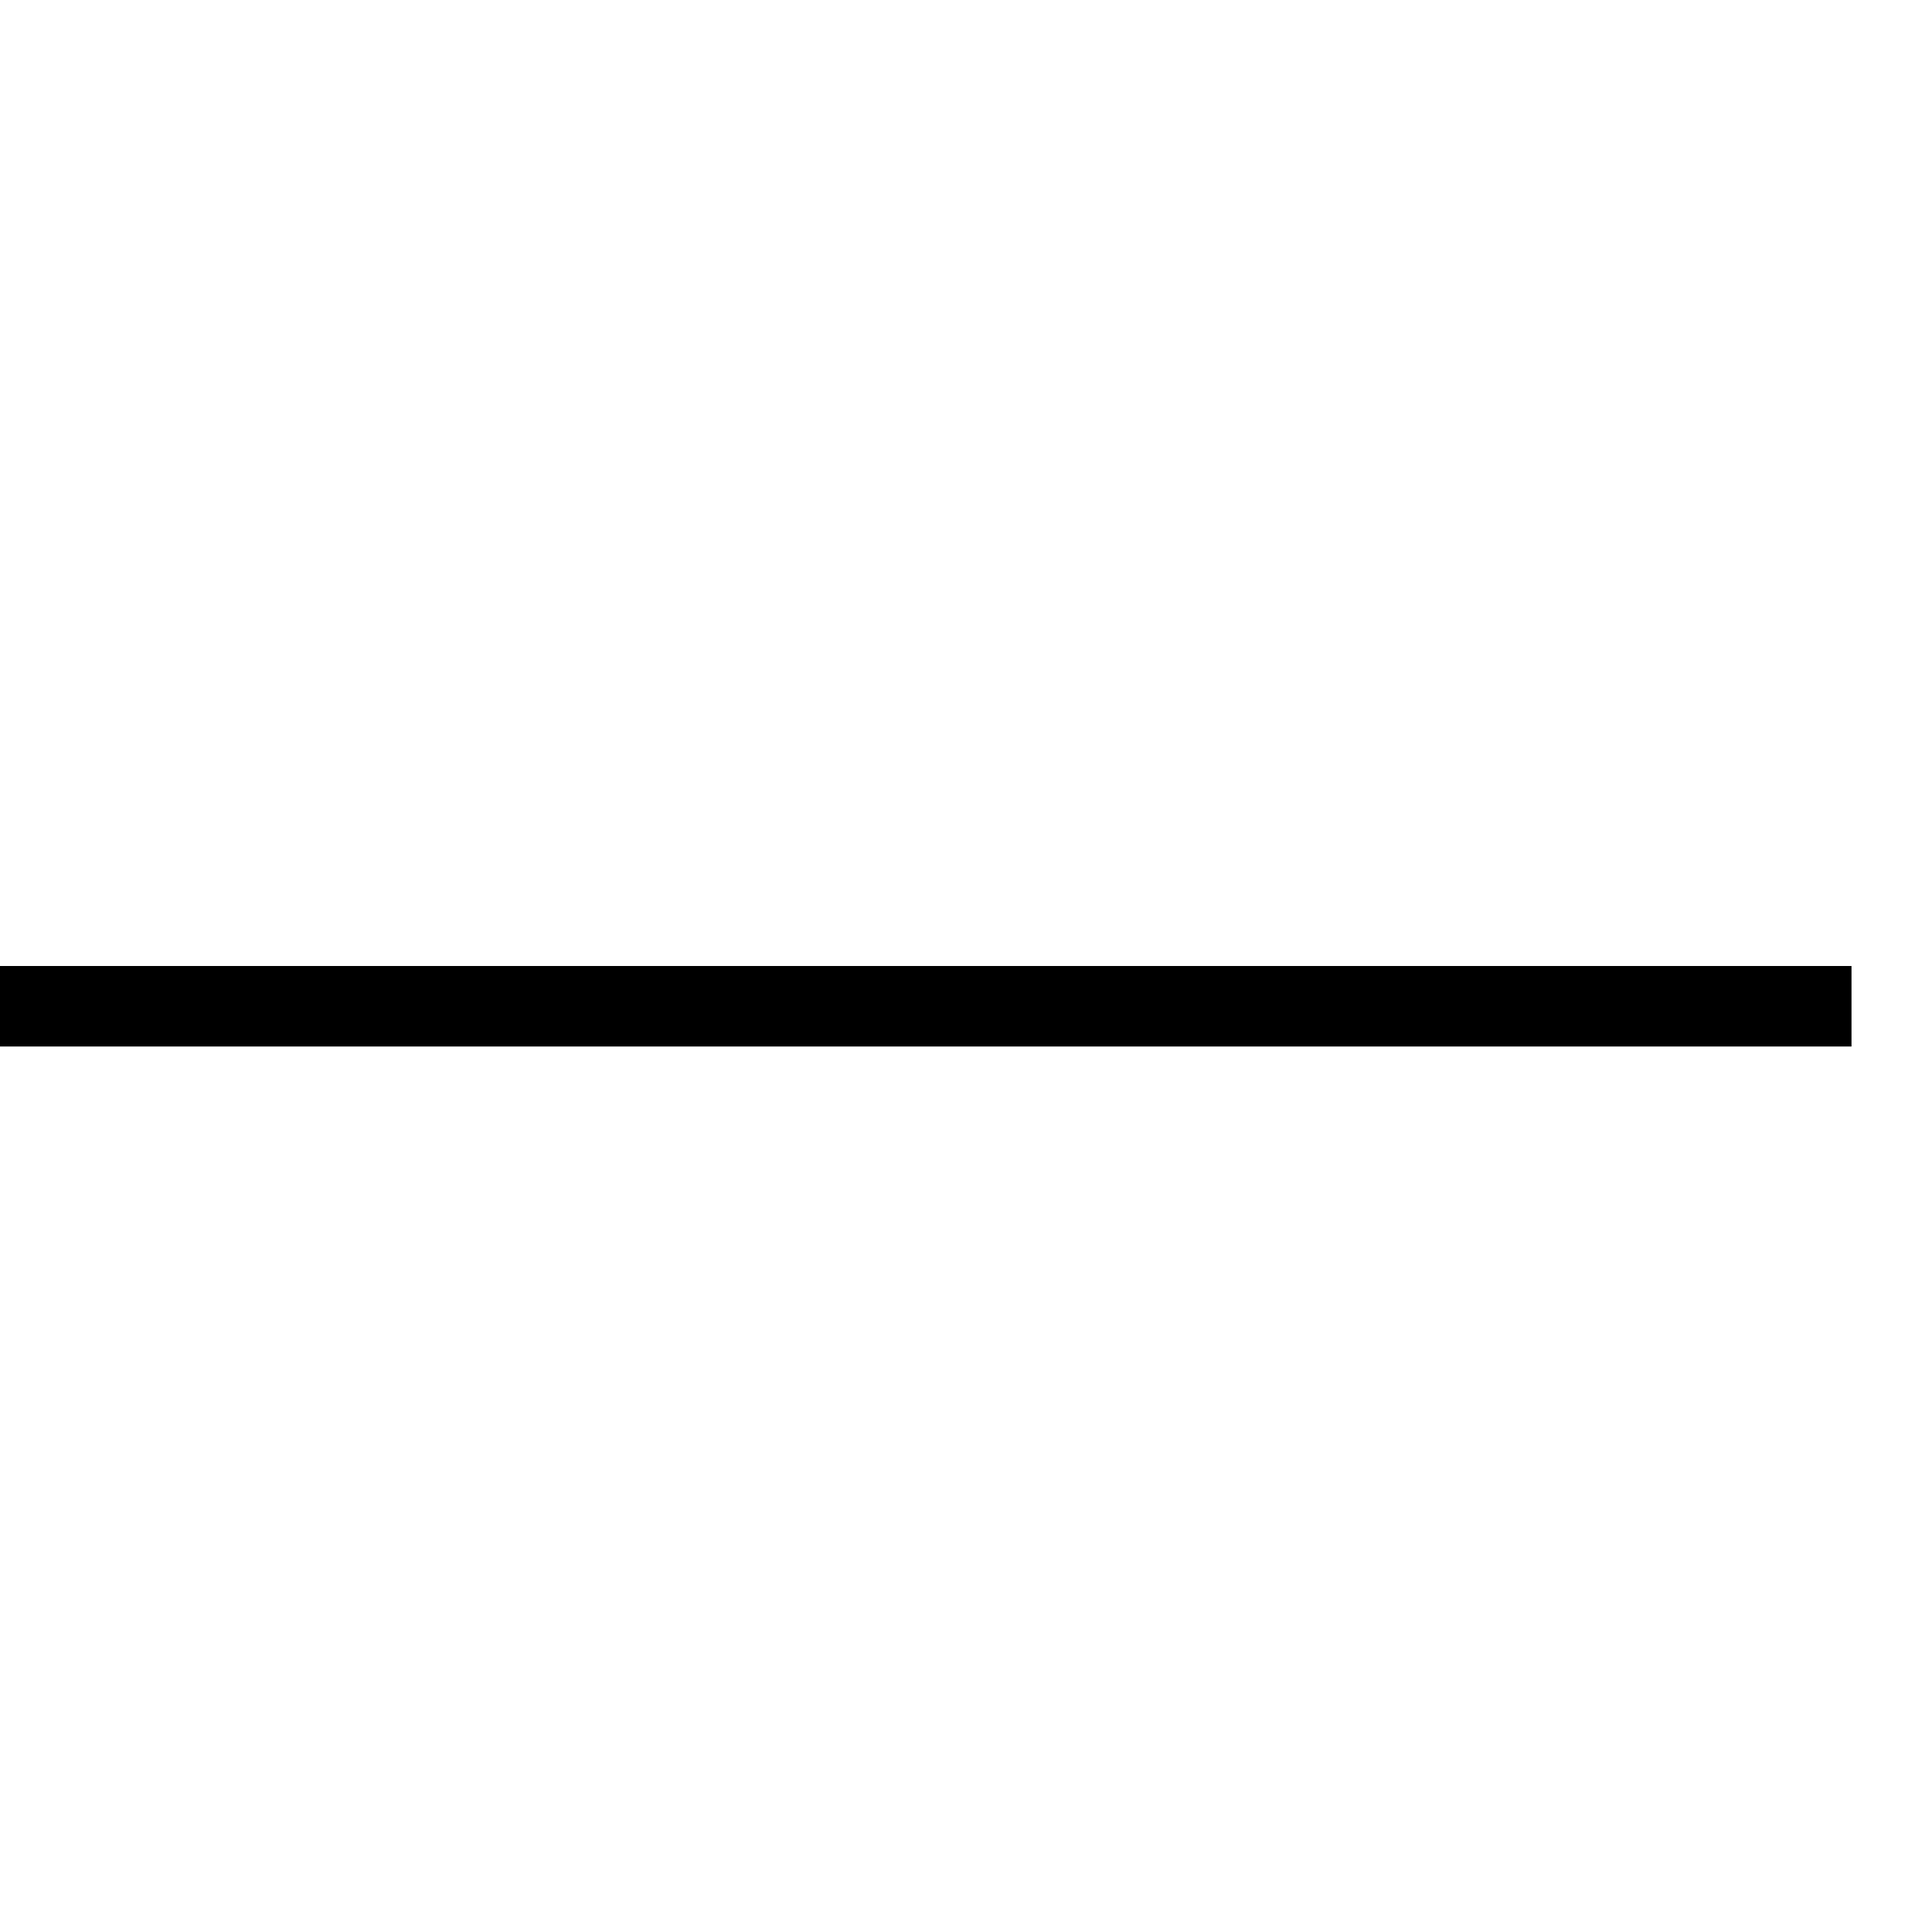
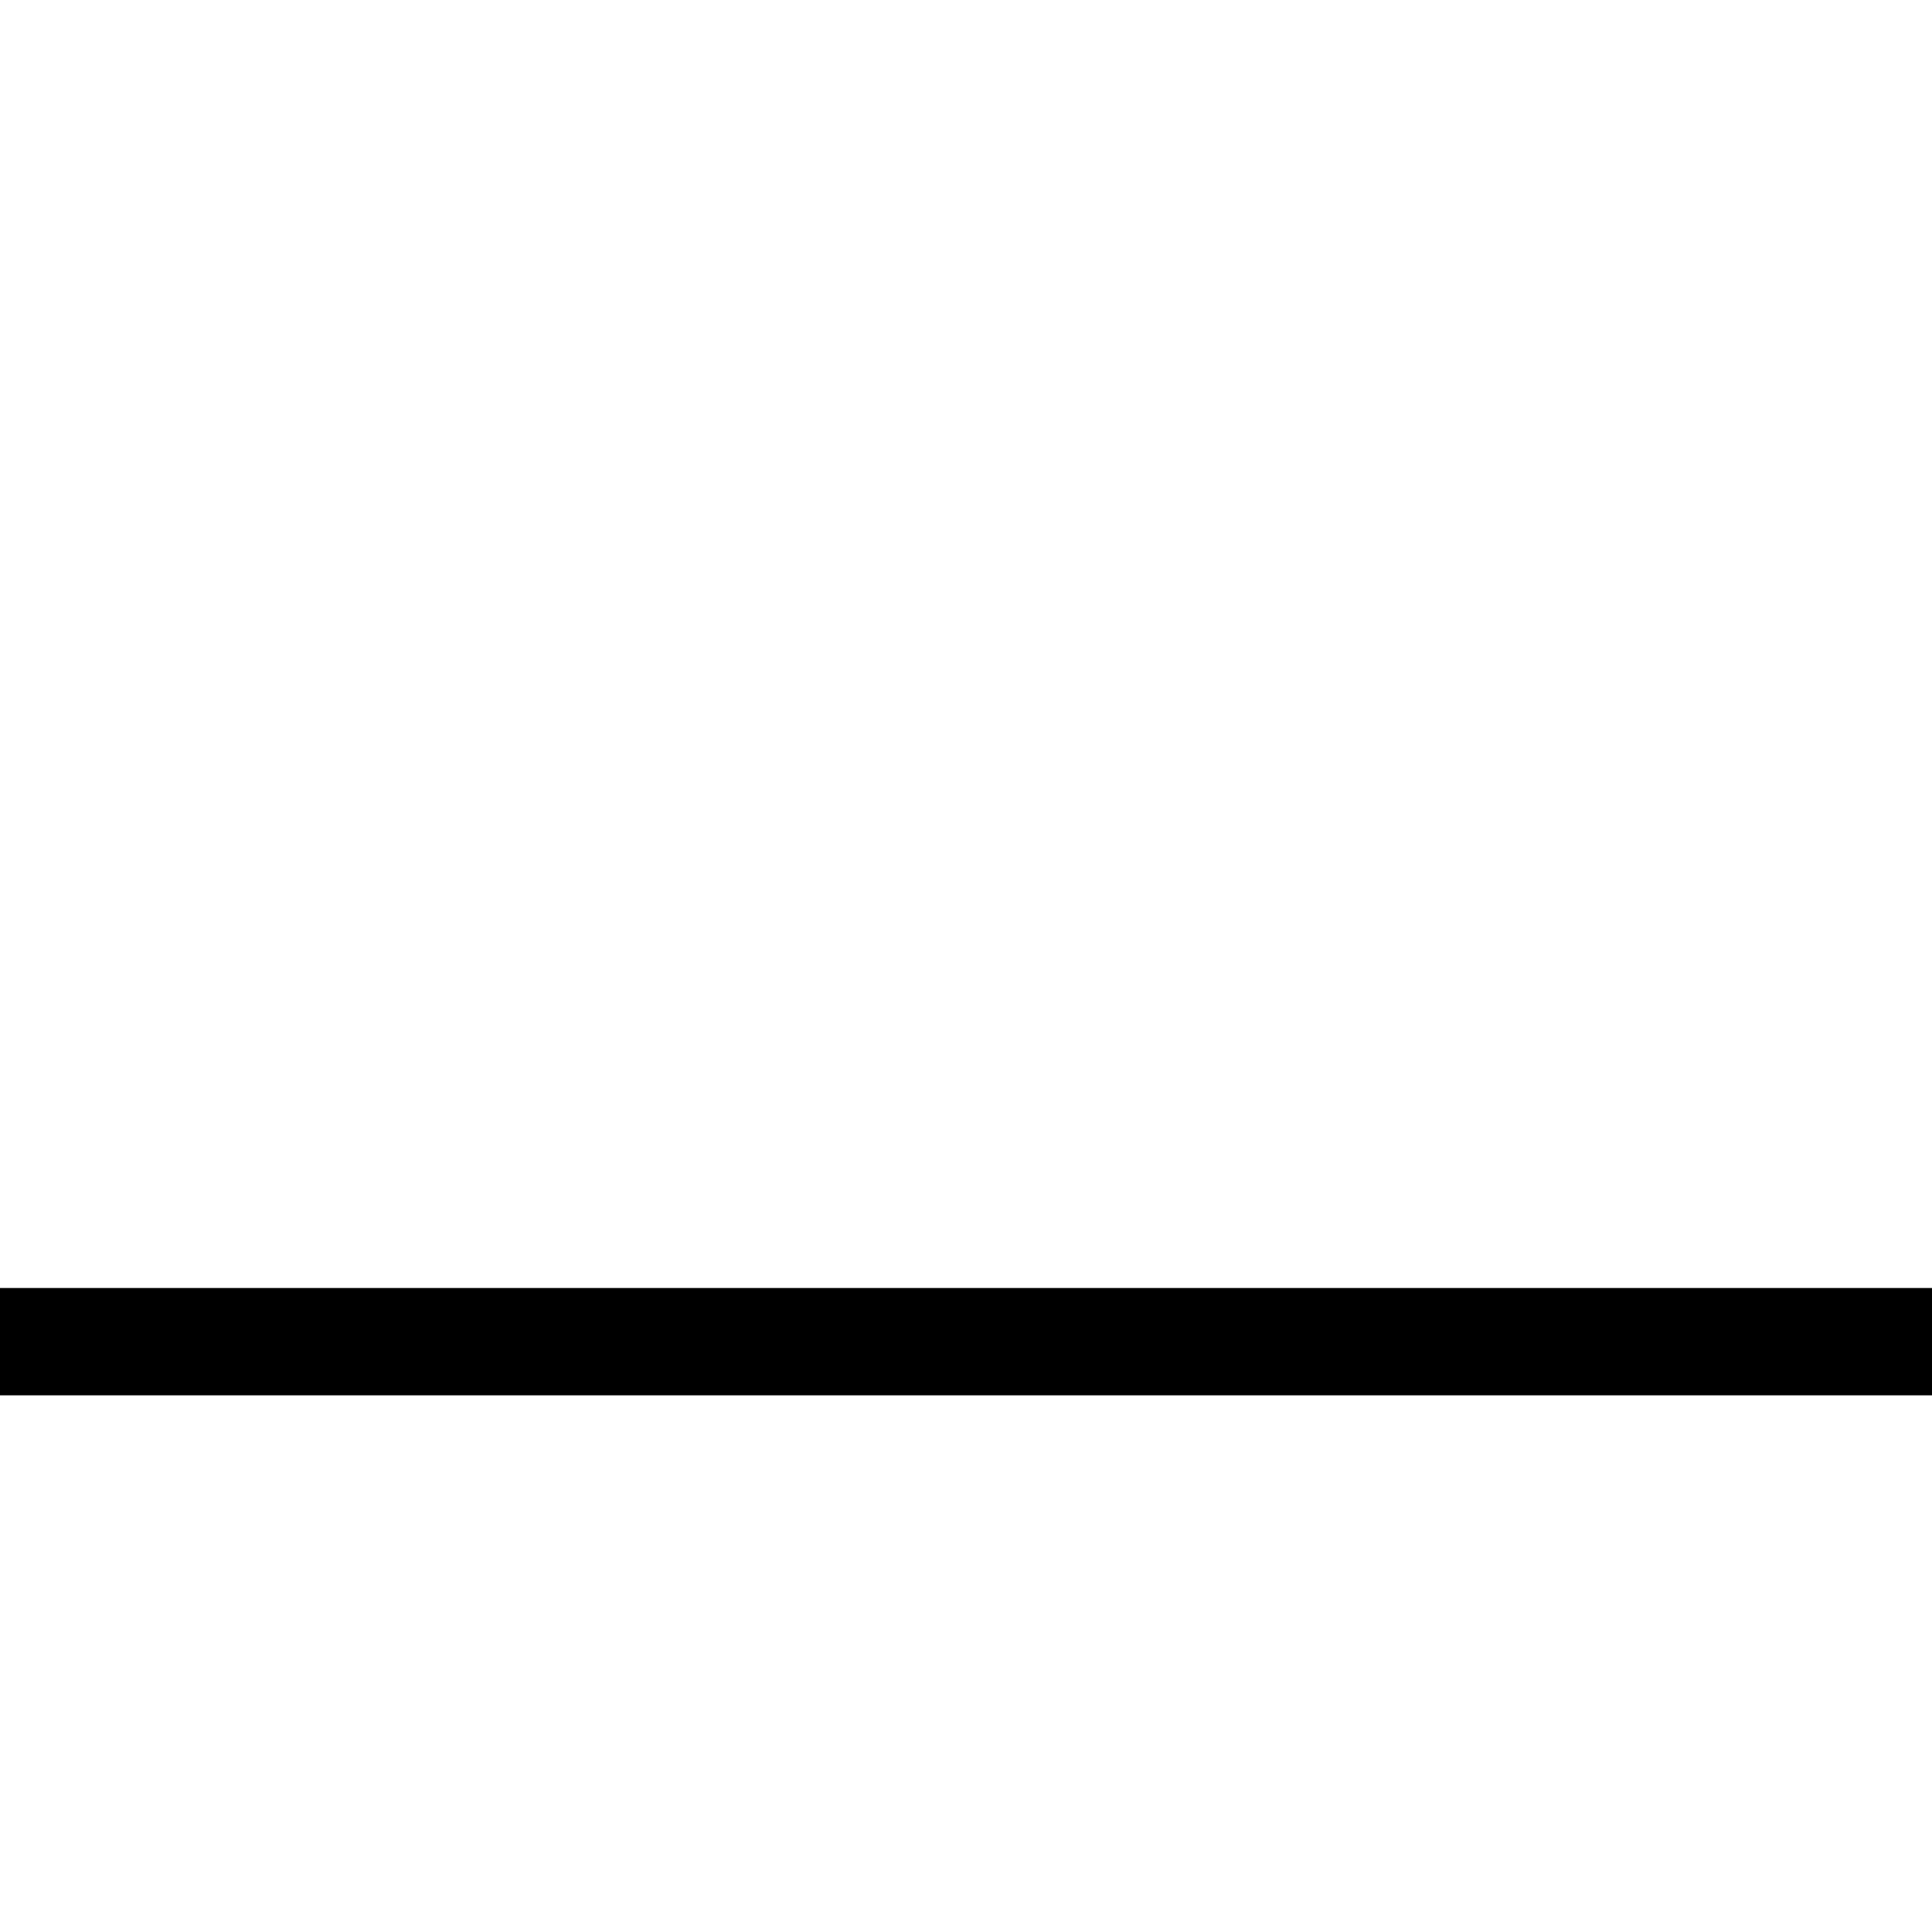
- <svg xmlns="http://www.w3.org/2000/svg" width="24" height="24" fill-rule="evenodd" clip-rule="evenodd">
+ <svg xmlns="http://www.w3.org/2000/svg" width="18" height="18" fill-rule="evenodd" clip-rule="evenodd">
  <path d="M0 12v1h23v-1h-23z" />
</svg>
